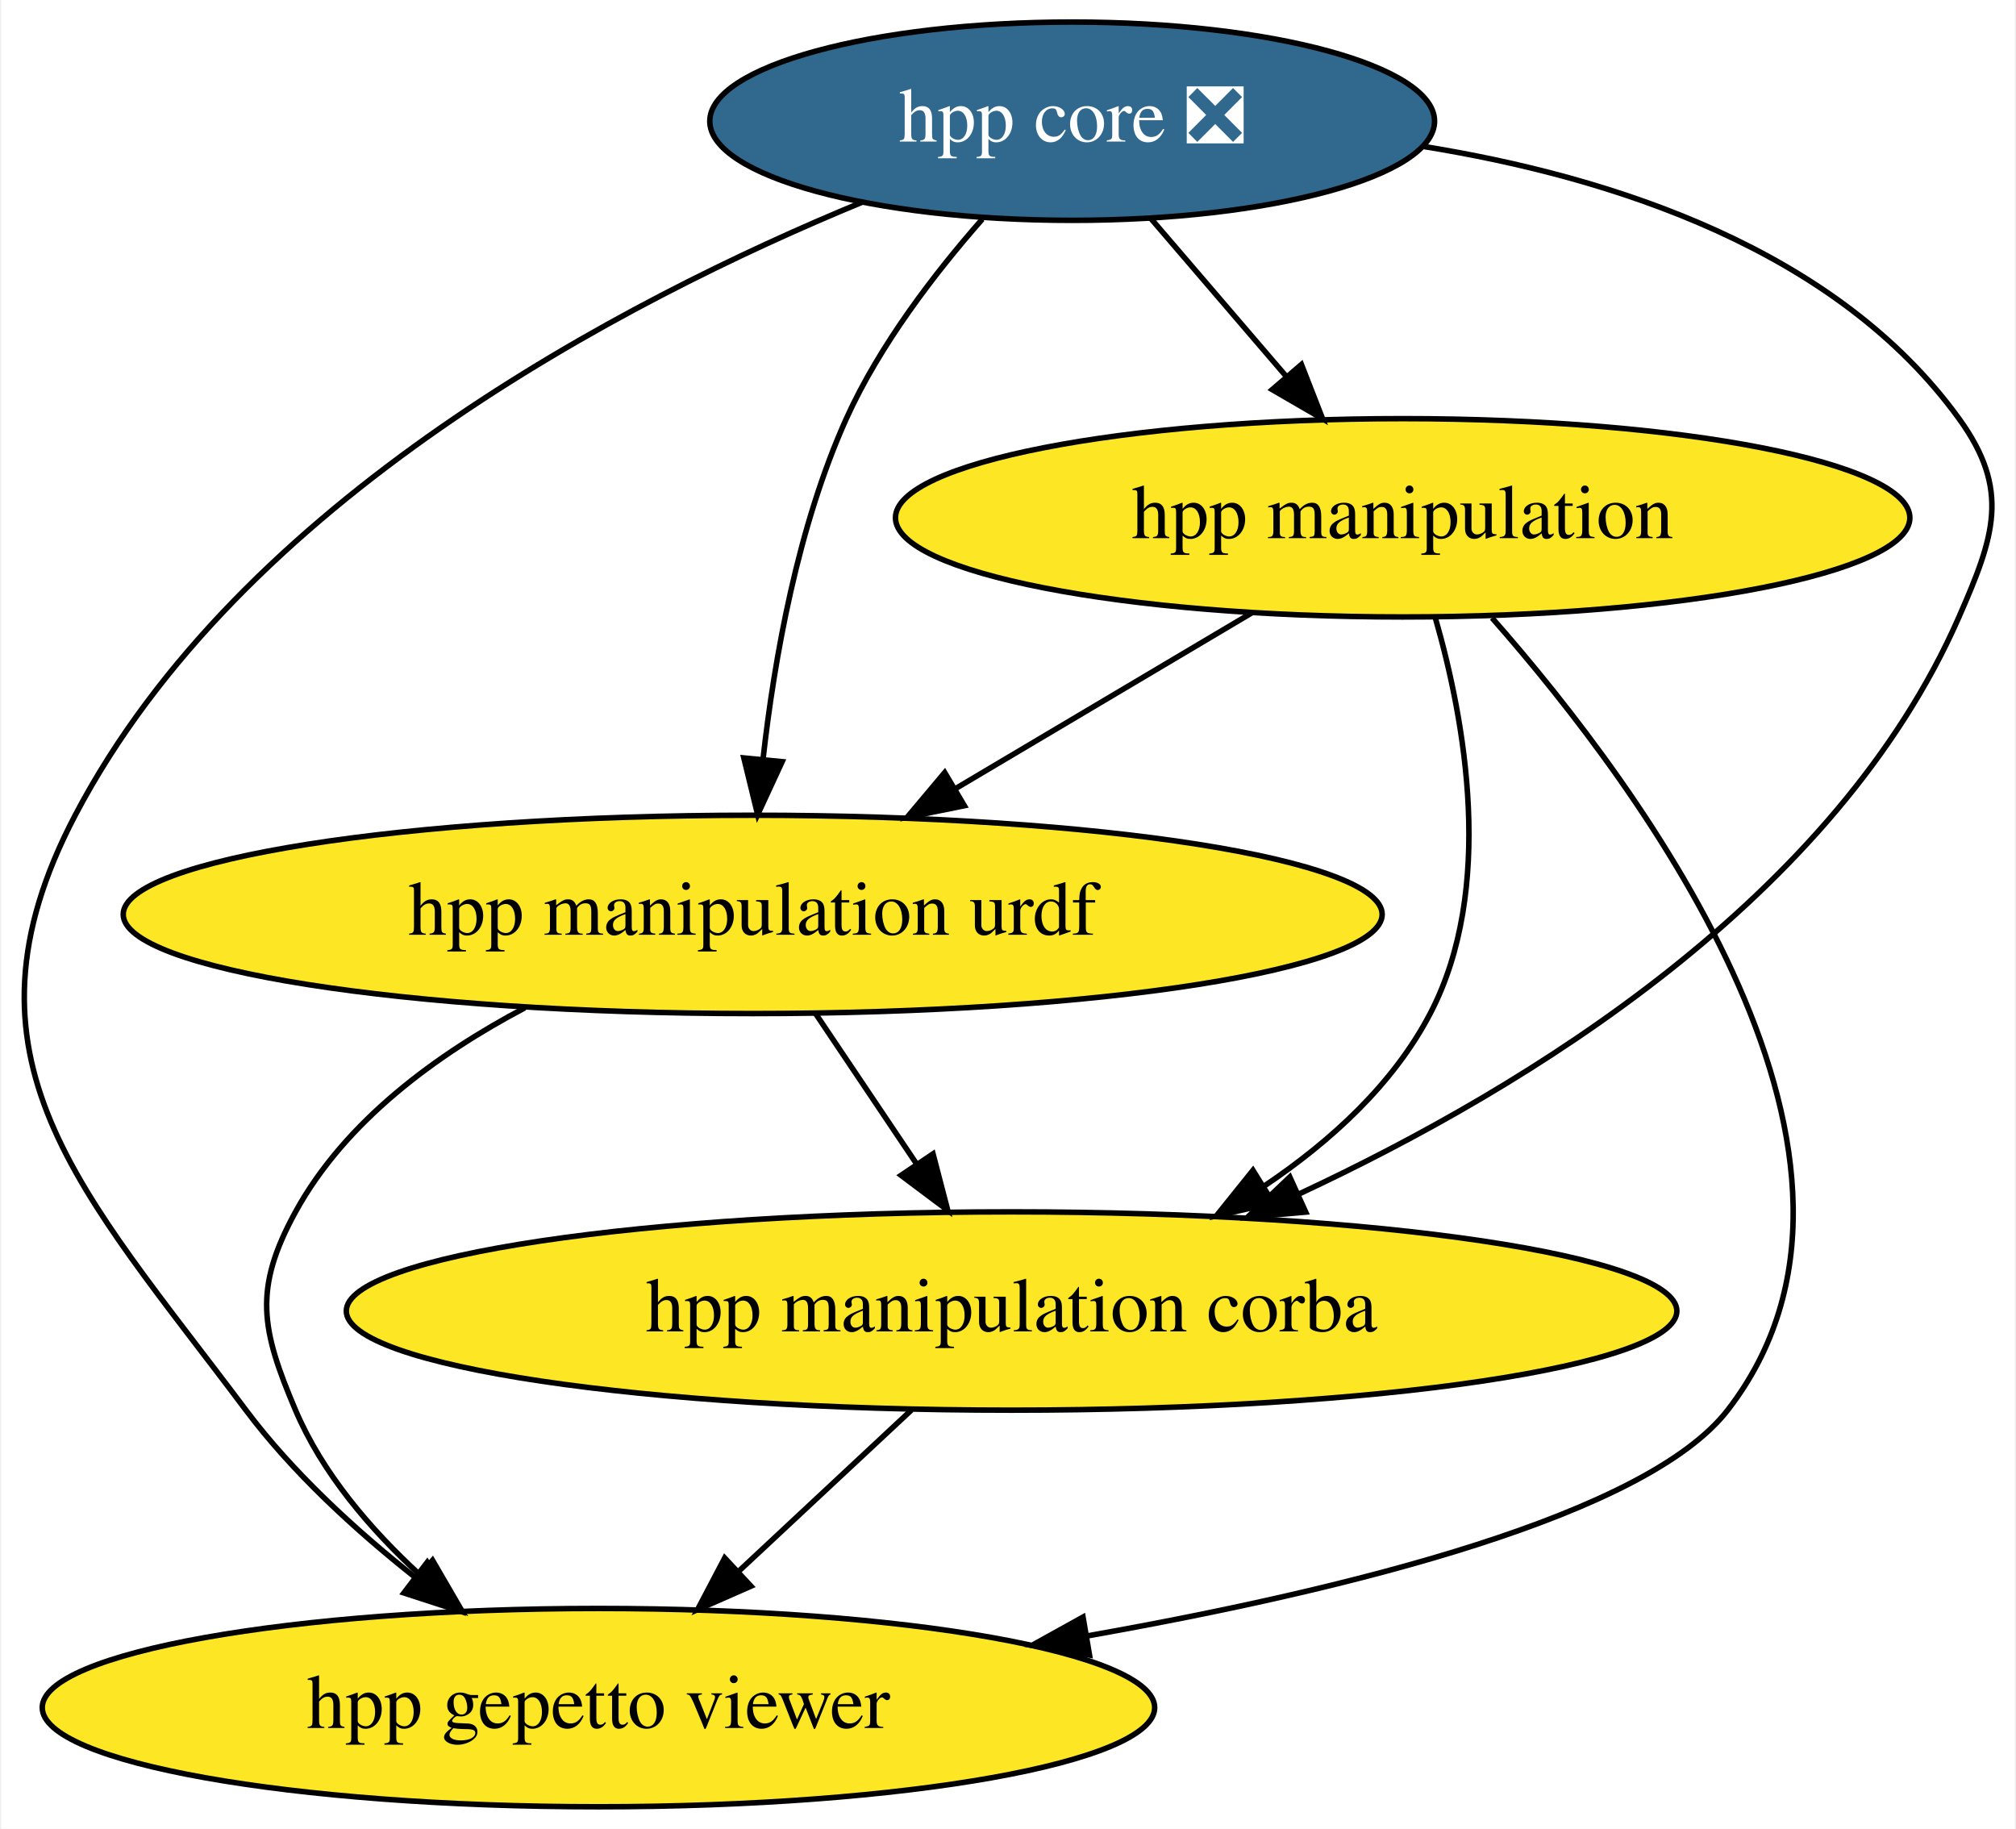
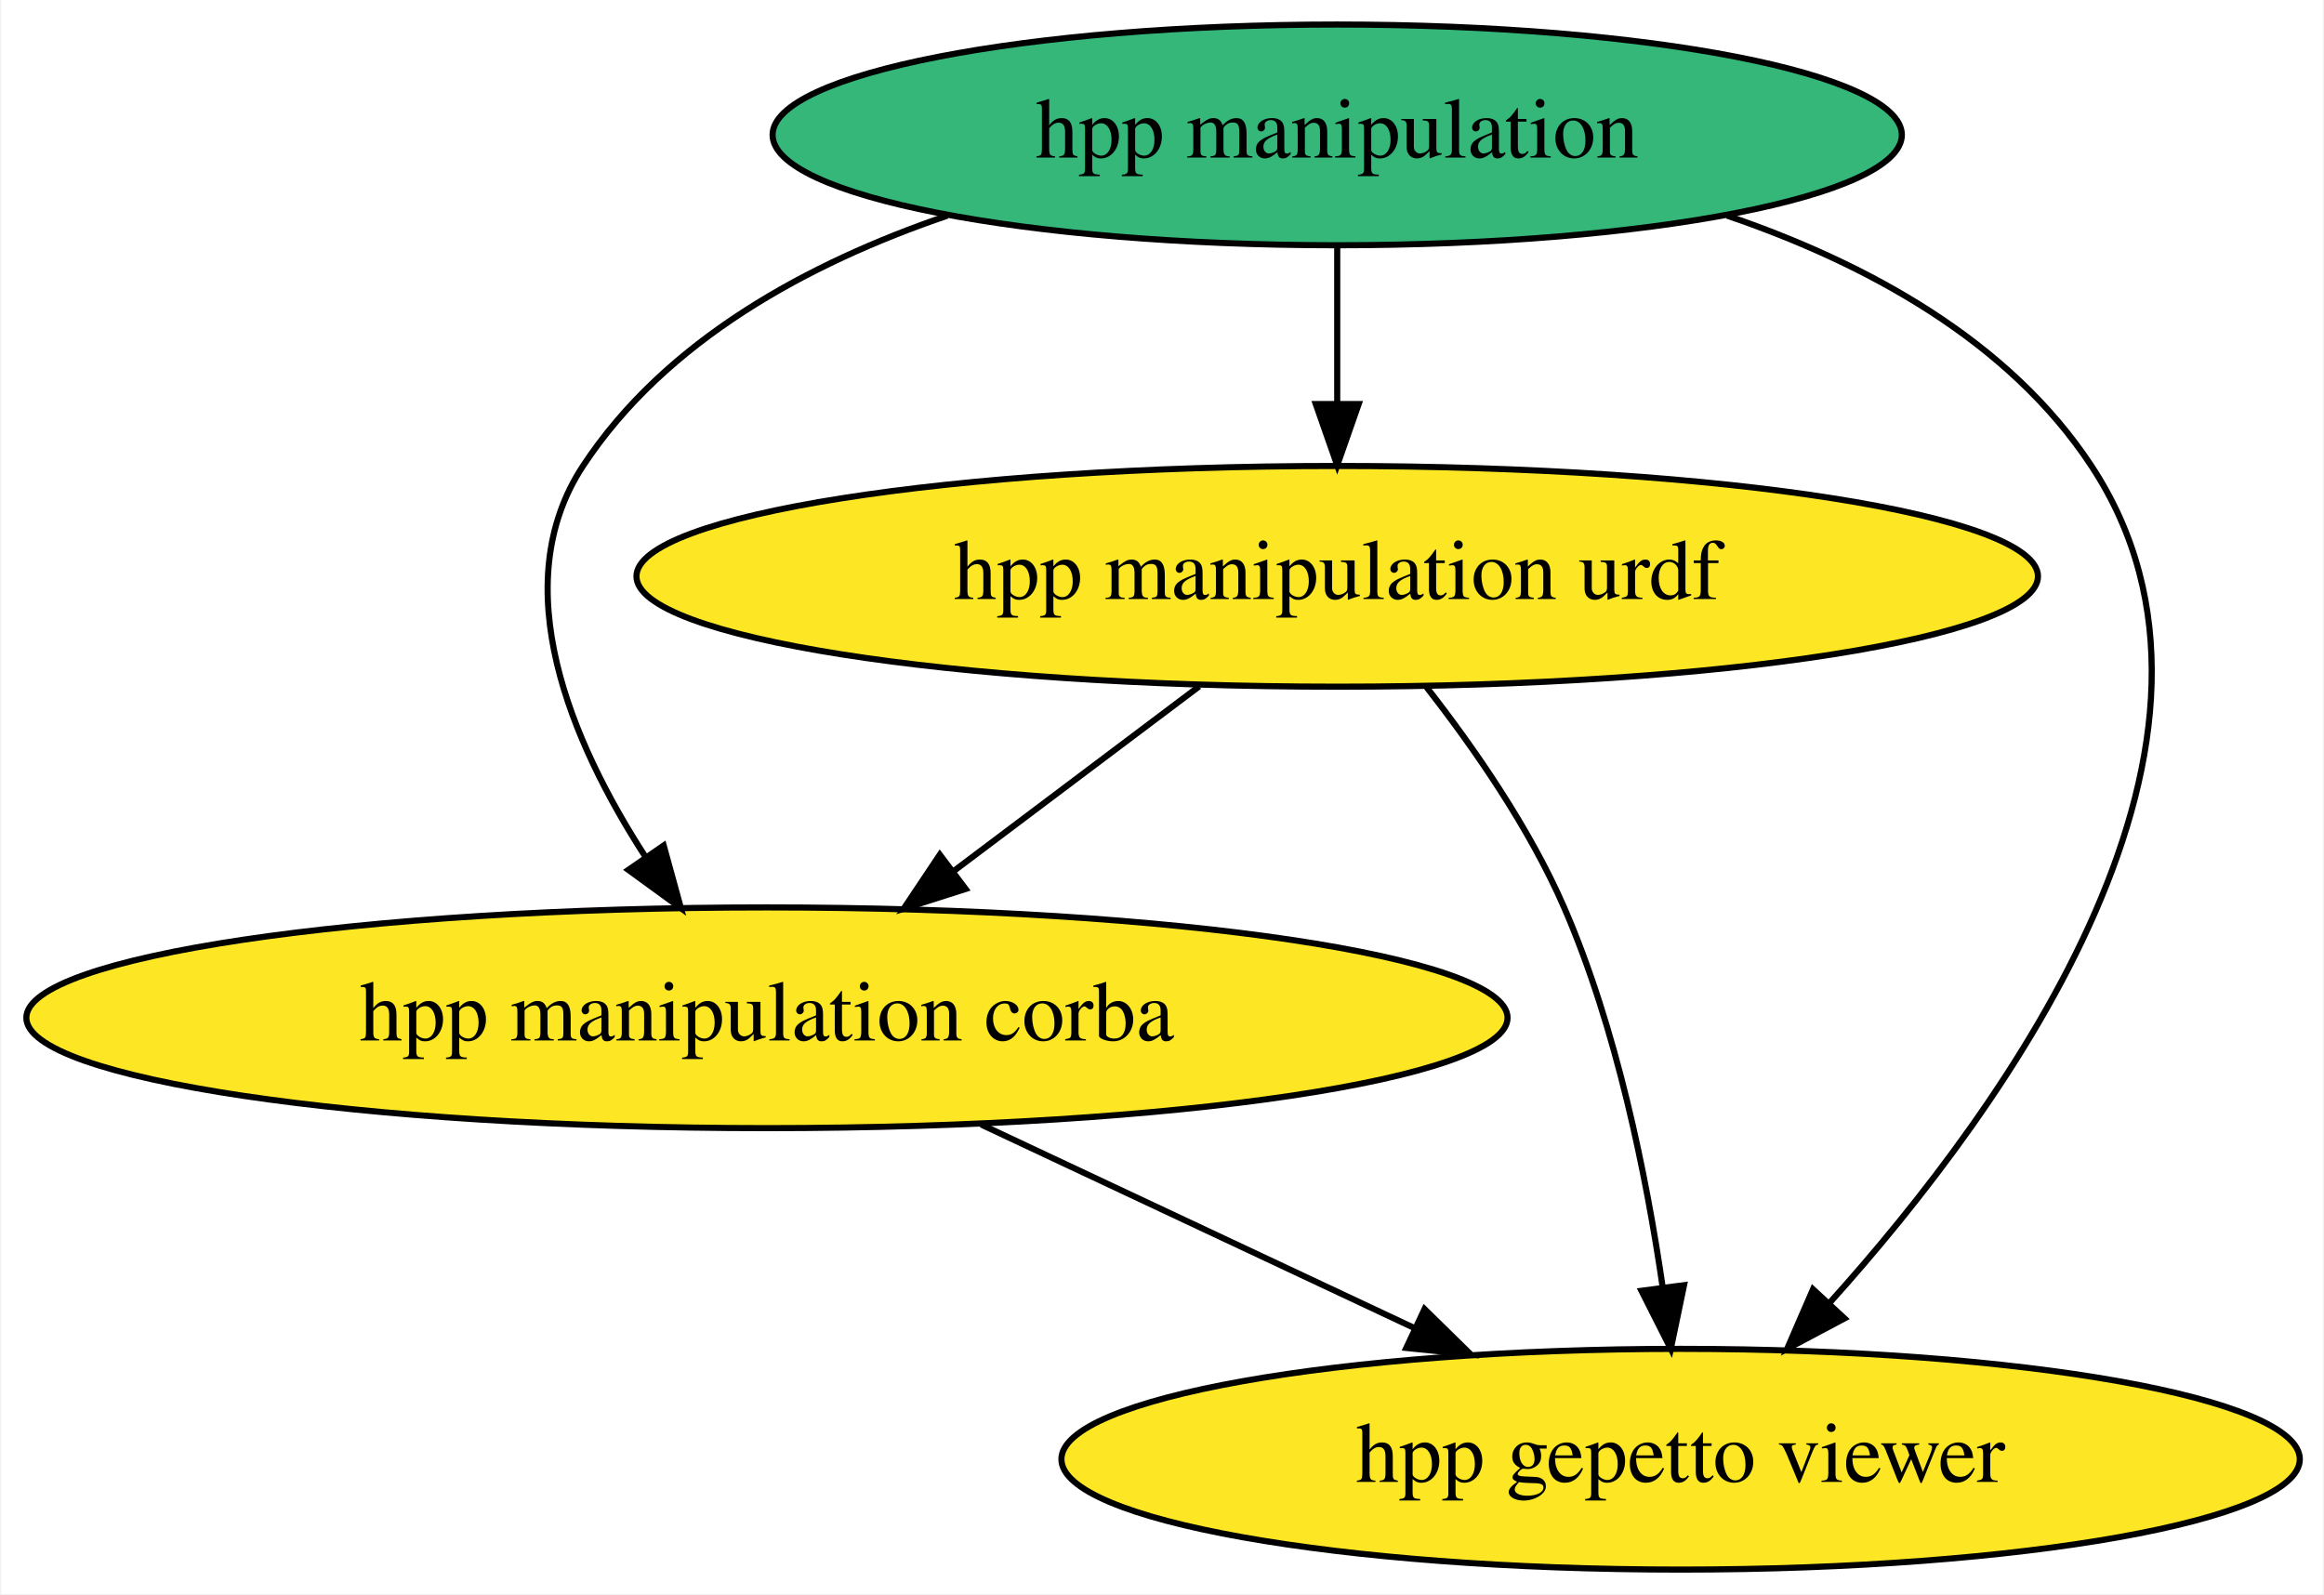
- <svg xmlns="http://www.w3.org/2000/svg" xmlns:xlink="http://www.w3.org/1999/xlink" width="366pt" height="332pt" viewBox="0.00 0.00 365.52 332.00">
-   <g id="graph0" class="graph" transform="scale(1 1) rotate(0) translate(4 328)">
-     <polygon fill="white" stroke="none" points="-4,4 -4,-328 361.52,-328 361.52,4 -4,4" />
+ <svg xmlns="http://www.w3.org/2000/svg" xmlns:xlink="http://www.w3.org/1999/xlink" width="379pt" height="260pt" viewBox="0.00 0.00 378.63 260.00">
+   <g id="graph0" class="graph" transform="scale(1 1) rotate(0) translate(4 256)">
+     <polygon fill="white" stroke="none" points="-4,4 -4,-256 374.63,-256 374.63,4 -4,4" />
    <g id="node1" class="node">
      <g id="a_node1">
-         <a xlink:href="https://github.com/conda-forge/hpp-core-feedstock/pull/10" xlink:title="hpp core ❎">
-           <ellipse fill="#31688e" stroke="black" cx="190.41" cy="-306" rx="65.79" ry="18" />
-           <text text-anchor="middle" x="190.41" y="-302.3" font-family="Times,serif" font-size="14.00" fill="white">hpp core ❎</text>
+         <a xlink:href="https://github.com/conda-forge/hpp-manipulation-urdf-feedstock" xlink:title="hpp manipulation urdf">
+           <ellipse fill="#fde725" stroke="black" cx="213.89" cy="-162" rx="114.28" ry="18" />
+           <text text-anchor="middle" x="213.89" y="-158.3" font-family="Times,serif" font-size="14.00">hpp manipulation urdf</text>
        </a>
      </g>
    </g>
-     <g id="node2" class="node">
-       <g id="a_node2">
-         <a xlink:href="https://github.com/conda-forge/hpp-manipulation-urdf-feedstock" xlink:title="hpp manipulation urdf">
-           <ellipse fill="#fde725" stroke="black" cx="132.41" cy="-162" rx="114.28" ry="18" />
-           <text text-anchor="middle" x="132.41" y="-158.3" font-family="Times,serif" font-size="14.00">hpp manipulation urdf</text>
-         </a>
-       </g>
-     </g>
-     <g id="edge4" class="edge">
-       <path fill="none" stroke="black" d="M174.1,-288.22C165.47,-278.41 155.44,-265.36 149.41,-252 140.59,-232.43 136.34,-208.44 134.3,-190.3" />
-       <polygon fill="black" stroke="black" points="137.76,-189.73 133.31,-180.11 130.8,-190.4 137.76,-189.73" />
-     </g>
    <g id="node3" class="node">
      <g id="a_node3">
-         <a xlink:href="https://github.com/conda-forge/hpp-manipulation-feedstock" xlink:title="hpp manipulation">
-           <ellipse fill="#fde725" stroke="black" cx="250.41" cy="-234" rx="92.08" ry="18" />
-           <text text-anchor="middle" x="250.41" y="-230.3" font-family="Times,serif" font-size="14.00">hpp manipulation</text>
+         <a xlink:href="https://github.com/conda-forge/hpp-manipulation-corba-feedstock" xlink:title="hpp manipulation corba">
+           <ellipse fill="#fde725" stroke="black" cx="120.89" cy="-90" rx="120.78" ry="18" />
+           <text text-anchor="middle" x="120.89" y="-86.3" font-family="Times,serif" font-size="14.00">hpp manipulation corba</text>
        </a>
      </g>
    </g>
    <g id="edge2" class="edge">
-       <path fill="none" stroke="black" d="M204.63,-288.41C212,-279.82 221.14,-269.16 229.31,-259.63" />
-       <polygon fill="black" stroke="black" points="232.03,-261.83 235.88,-251.96 226.72,-257.27 232.03,-261.83" />
+       <path fill="none" stroke="black" d="M191.38,-144.05C179.38,-135.03 164.46,-123.79 151.43,-113.99" />
+       <polygon fill="black" stroke="black" points="153.29,-111.01 143.19,-107.79 149.08,-116.6 153.29,-111.01" />
    </g>
    <g id="node4" class="node">
      <g id="a_node4">
-         <a xlink:href="https://github.com/conda-forge/hpp-manipulation-corba-feedstock" xlink:title="hpp manipulation corba">
-           <ellipse fill="#fde725" stroke="black" cx="179.41" cy="-90" rx="120.78" ry="18" />
-           <text text-anchor="middle" x="179.41" y="-86.3" font-family="Times,serif" font-size="14.00">hpp manipulation corba</text>
-         </a>
-       </g>
-     </g>
-     <g id="edge3" class="edge">
-       <path fill="none" stroke="black" d="M253.95,-301.45C288.77,-295.87 329.25,-282.63 351.41,-252 360.79,-239.04 357.83,-230.66 351.41,-216 329.12,-165.07 273.52,-130.8 231.53,-111.22" />
-       <polygon fill="black" stroke="black" points="232.81,-107.96 222.25,-107.03 229.92,-114.33 232.81,-107.96" />
-     </g>
-     <g id="node5" class="node">
-       <g id="a_node5">
        <a xlink:href="https://github.com/conda-forge/hpp-gepetto-viewer-feedstock" xlink:title="hpp gepetto viewer">
-           <ellipse fill="#fde725" stroke="black" cx="104.41" cy="-18" rx="100.98" ry="18" />
-           <text text-anchor="middle" x="104.41" y="-14.3" font-family="Times,serif" font-size="14.00">hpp gepetto viewer</text>
+           <ellipse fill="#fde725" stroke="black" cx="269.89" cy="-18" rx="100.98" ry="18" />
+           <text text-anchor="middle" x="269.89" y="-14.3" font-family="Times,serif" font-size="14.00">hpp gepetto viewer</text>
        </a>
      </g>
    </g>
    <g id="edge1" class="edge">
-       <path fill="none" stroke="black" d="M152.3,-291.3C108.68,-273.32 39.4,-237.15 9.41,-180 -13.79,-135.78 10.48,-111.97 40.41,-72 48.89,-60.68 60.26,-50.26 71.06,-41.71" />
-       <polygon fill="black" stroke="black" points="73.32,-44.39 79.15,-35.55 69.08,-38.82 73.32,-44.39" />
+       <path fill="none" stroke="black" d="M228.46,-143.91C236.2,-134.01 245.25,-120.97 250.89,-108 259.48,-88.23 264.31,-64.25 266.95,-46.16" />
+       <polygon fill="black" stroke="black" points="270.45,-46.39 268.29,-36.01 263.51,-45.47 270.45,-46.39" />
+     </g>
+     <g id="node2" class="node">
+       <g id="a_node2">
+         <a xlink:href="https://github.com/conda-forge/hpp-manipulation-feedstock" xlink:title="hpp manipulation">
+           <ellipse fill="#35b779" stroke="black" cx="213.89" cy="-234" rx="92.08" ry="18" />
+           <text text-anchor="middle" x="213.89" y="-230.3" font-family="Times,serif" font-size="14.00">hpp manipulation</text>
+         </a>
+       </g>
+     </g>
+     <g id="edge5" class="edge">
+       <path fill="none" stroke="black" d="M213.89,-215.7C213.89,-207.98 213.89,-198.71 213.89,-190.11" />
+       <polygon fill="black" stroke="black" points="217.39,-190.1 213.89,-180.1 210.39,-190.1 217.39,-190.1" />
+     </g>
+     <g id="edge4" class="edge">
+       <path fill="none" stroke="black" d="M150.32,-220.83C127.63,-213.1 104.37,-200.49 90.89,-180 78.05,-160.48 88.98,-134.93 101.1,-116.21" />
+       <polygon fill="black" stroke="black" points="104.05,-118.1 106.86,-107.88 98.29,-114.12 104.05,-118.1" />
+     </g>
+     <g id="edge3" class="edge">
+       <path fill="none" stroke="black" d="M277.46,-220.83C300.15,-213.1 323.41,-200.49 336.89,-180 366.16,-135.51 323.58,-76.15 294.06,-43.36" />
+       <polygon fill="black" stroke="black" points="296.62,-40.97 287.26,-36 291.48,-45.72 296.62,-40.97" />
    </g>
    <g id="edge6" class="edge">
-       <path fill="none" stroke="black" d="M143.79,-144.05C149.31,-135.84 156.05,-125.79 162.19,-116.66" />
-       <polygon fill="black" stroke="black" points="165.15,-118.53 167.82,-108.28 159.34,-114.63 165.15,-118.53" />
-     </g>
-     <g id="edge5" class="edge">
-       <path fill="none" stroke="black" d="M91.04,-145.04C75.05,-136.6 58.45,-124.49 49.41,-108 41.73,-93.97 43.16,-86.72 49.41,-72 54.28,-60.56 62.96,-50.39 72,-42.1" />
-       <polygon fill="black" stroke="black" points="74.29,-44.74 79.61,-35.58 69.74,-39.43 74.29,-44.74" />
-     </g>
-     <g id="edge9" class="edge">
-       <path fill="none" stroke="black" d="M223.05,-216.76C207.04,-207.27 186.64,-195.17 169.24,-184.84" />
-       <polygon fill="black" stroke="black" points="170.84,-181.73 160.45,-179.63 167.27,-187.75 170.84,-181.73" />
-     </g>
-     <g id="edge8" class="edge">
-       <path fill="none" stroke="black" d="M256.34,-215.84C261.74,-197.07 267.23,-166.64 255.41,-144 248.71,-131.15 237.3,-120.77 225.34,-112.73" />
-       <polygon fill="black" stroke="black" points="226.93,-109.6 216.59,-107.28 223.23,-115.54 226.93,-109.6" />
-     </g>
-     <g id="edge7" class="edge">
-       <path fill="none" stroke="black" d="M266.63,-215.83C294.25,-184.45 344.23,-116.96 309.41,-72 294.7,-53 241.55,-39.58 193.05,-31" />
-       <polygon fill="black" stroke="black" points="193.56,-27.54 183.11,-29.3 192.38,-34.44 193.56,-27.54" />
-     </g>
-     <g id="edge10" class="edge">
-       <path fill="none" stroke="black" d="M161.26,-72.05C151.86,-63.28 140.23,-52.43 129.95,-42.83" />
-       <polygon fill="black" stroke="black" points="132.1,-40.05 122.4,-35.79 127.33,-45.17 132.1,-40.05" />
+       <path fill="none" stroke="black" d="M155.82,-72.59C176.9,-62.69 203.92,-49.99 226.38,-39.44" />
+       <polygon fill="black" stroke="black" points="228.13,-42.49 235.69,-35.07 225.15,-36.15 228.13,-42.49" />
    </g>
  </g>
</svg>
